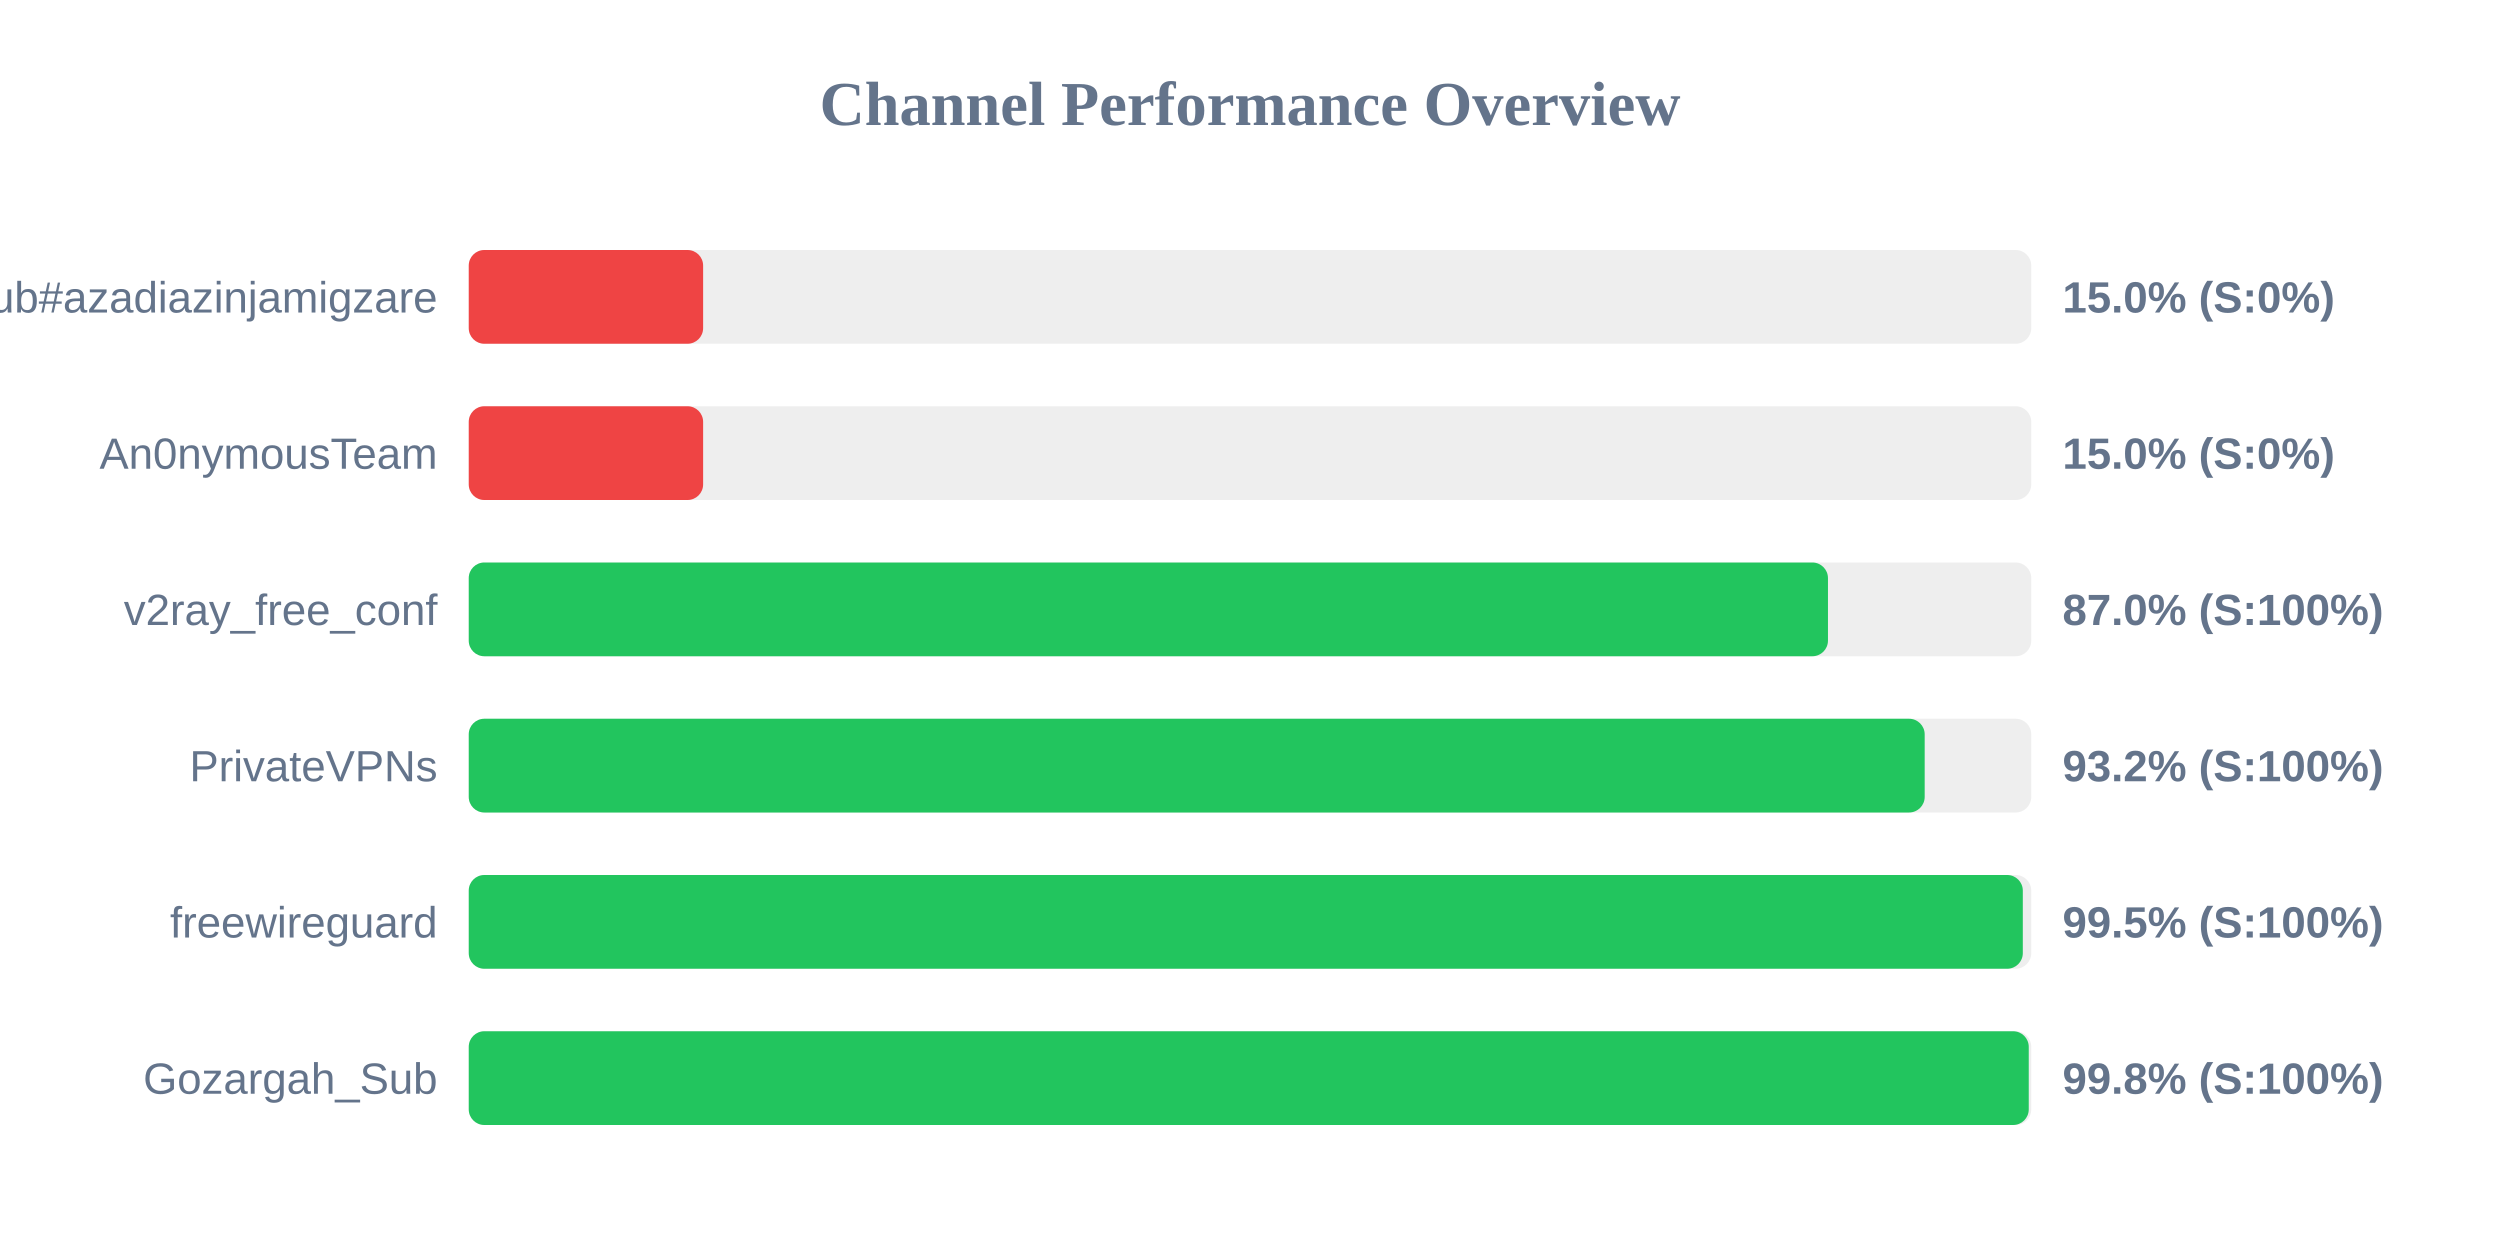
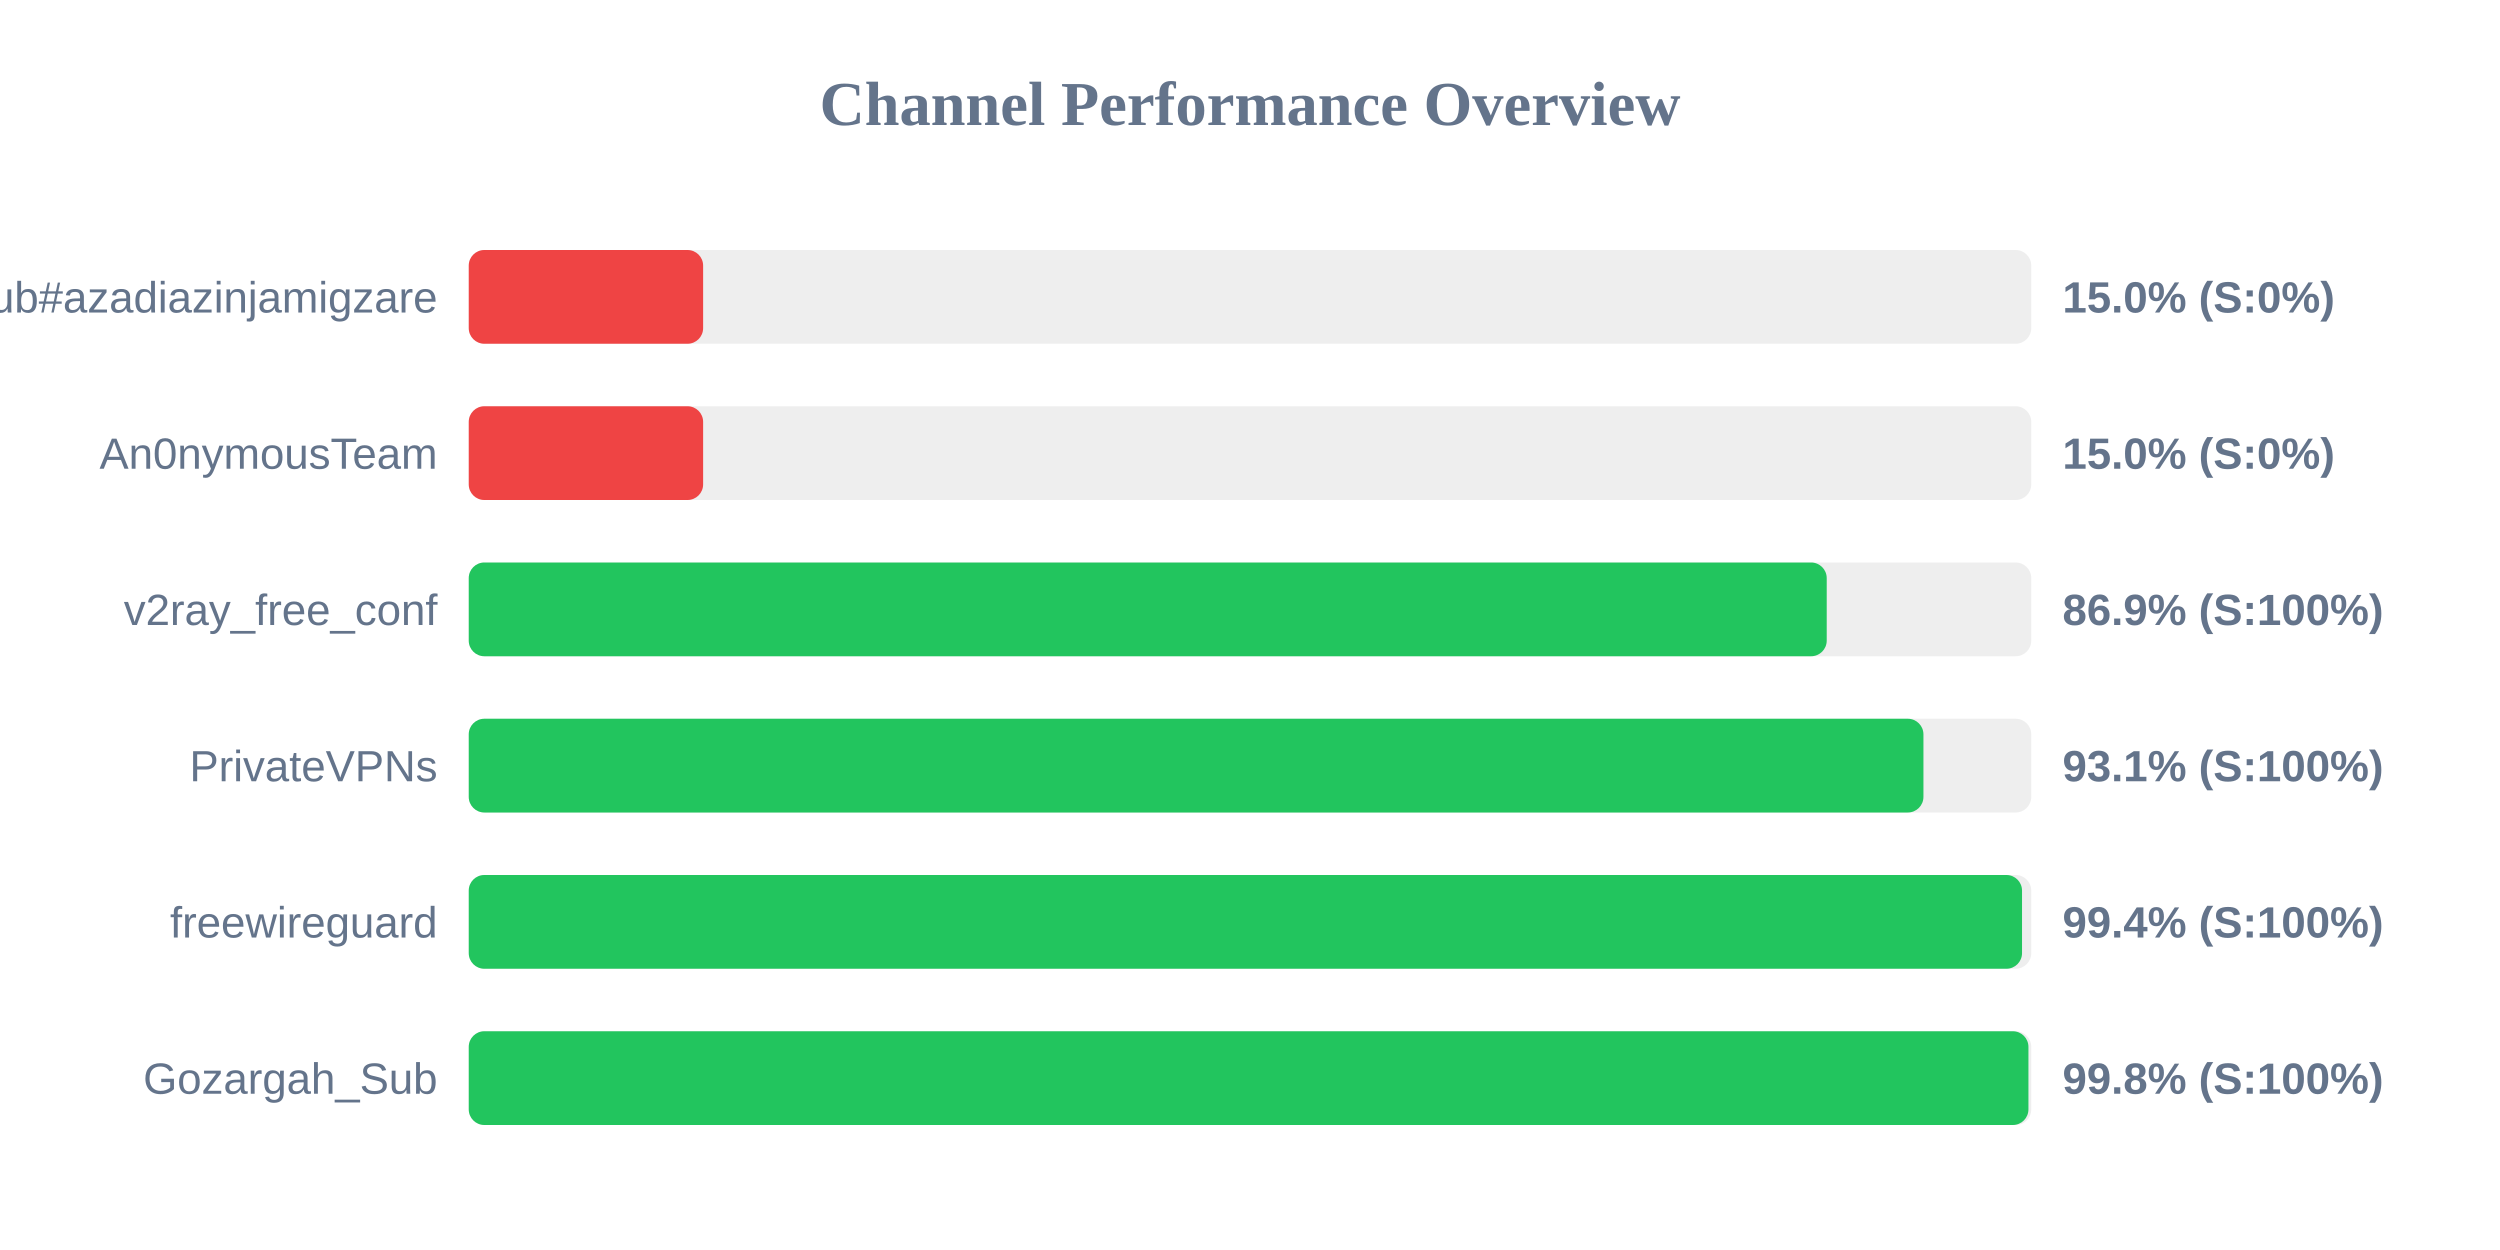
<svg xmlns="http://www.w3.org/2000/svg" width="800" height="400" version="1.1">
  <style>
        .row { font: 14px Arial; fill: #64748b; }
        .score { font: bold 14px Arial; fill: #64748b; }
    </style>
  <text x="400" y="40" text-anchor="middle" font-size="20px" font-weight="bold" fill="#64748b">Channel Performance Overview</text>
  <rect x="150" y="80" width="500" height="30" fill="#eee" rx="5" />
  <rect x="150" y="80" width="75.0" height="30" fill="#ef4444" rx="5" />
  <text x="140" y="100" text-anchor="end" class="row">Sub#azadiazinjamigzare</text>
  <text x="660" y="100" text-anchor="start" class="score">15.0% (S:0%)</text>
  <rect x="150" y="130" width="500" height="30" fill="#eee" rx="5" />
  <rect x="150" y="130" width="75.0" height="30" fill="#ef4444" rx="5" />
  <text x="140" y="150" text-anchor="end" class="row">An0nymousTeam</text>
  <text x="660" y="150" text-anchor="start" class="score">15.0% (S:0%)</text>
  <rect x="150" y="180" width="500" height="30" fill="#eee" rx="5" />
-   <rect x="150" y="180" width="434.95" height="30" fill="#22c55e" rx="5" />
+   <rect x="150" y="180" width="434.55" height="30" fill="#22c55e" rx="5" />
  <text x="140" y="200" text-anchor="end" class="row">v2ray_free_conf</text>
-   <text x="660" y="200" text-anchor="start" class="score">87.0% (S:100%)</text>
+   <text x="660" y="200" text-anchor="start" class="score">86.9% (S:100%)</text>
  <rect x="150" y="230" width="500" height="30" fill="#eee" rx="5" />
-   <rect x="150" y="230" width="465.9" height="30" fill="#22c55e" rx="5" />
+   <rect x="150" y="230" width="465.5" height="30" fill="#22c55e" rx="5" />
  <text x="140" y="250" text-anchor="end" class="row">PrivateVPNs</text>
-   <text x="660" y="250" text-anchor="start" class="score">93.2% (S:100%)</text>
+   <text x="660" y="250" text-anchor="start" class="score">93.1% (S:100%)</text>
  <rect x="150" y="280" width="500" height="30" fill="#eee" rx="5" />
-   <rect x="150" y="280" width="497.3" height="30" fill="#22c55e" rx="5" />
+   <rect x="150" y="280" width="497.05" height="30" fill="#22c55e" rx="5" />
  <text x="140" y="300" text-anchor="end" class="row">freewireguard</text>
-   <text x="660" y="300" text-anchor="start" class="score">99.5% (S:100%)</text>
+   <text x="660" y="300" text-anchor="start" class="score">99.4% (S:100%)</text>
  <rect x="150" y="330" width="500" height="30" fill="#eee" rx="5" />
-   <rect x="150" y="330" width="499.2" height="30" fill="#22c55e" rx="5" />
+   <rect x="150" y="330" width="499.1" height="30" fill="#22c55e" rx="5" />
  <text x="140" y="350" text-anchor="end" class="row">Gozargah_Sub</text>
  <text x="660" y="350" text-anchor="start" class="score">99.8% (S:100%)</text>
</svg>
